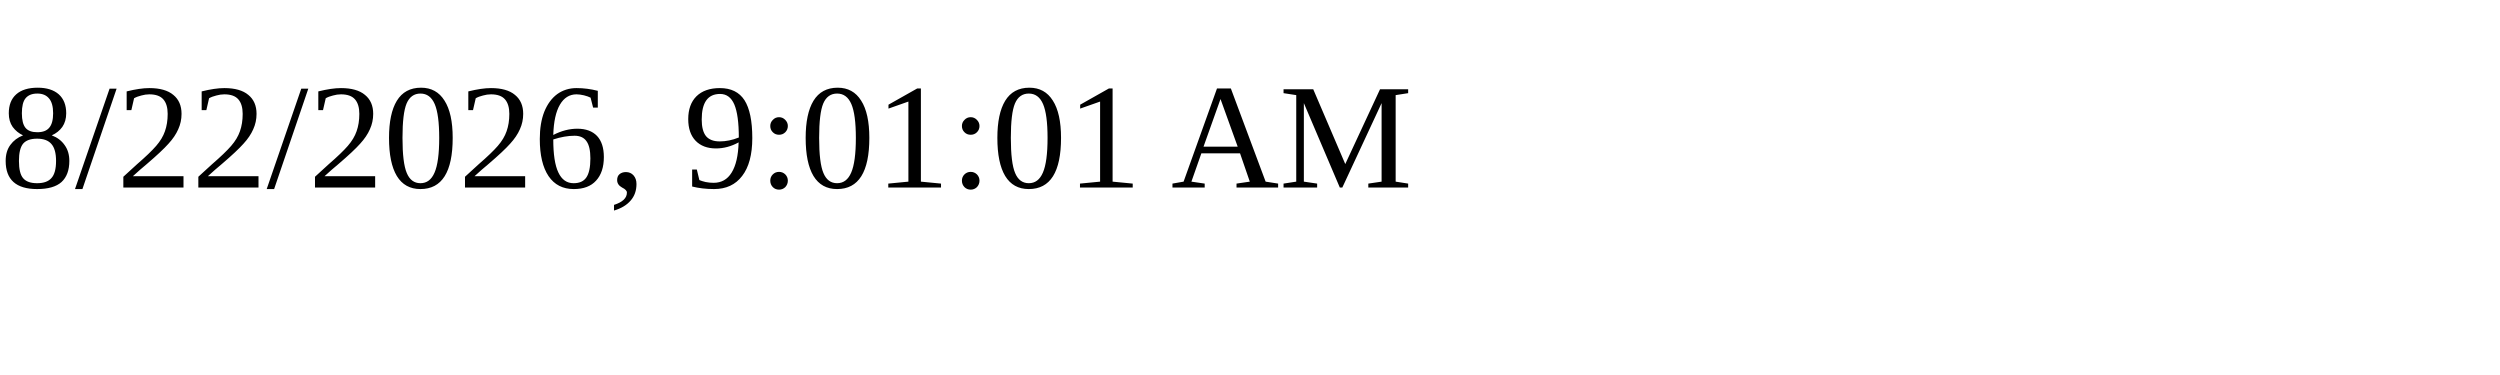
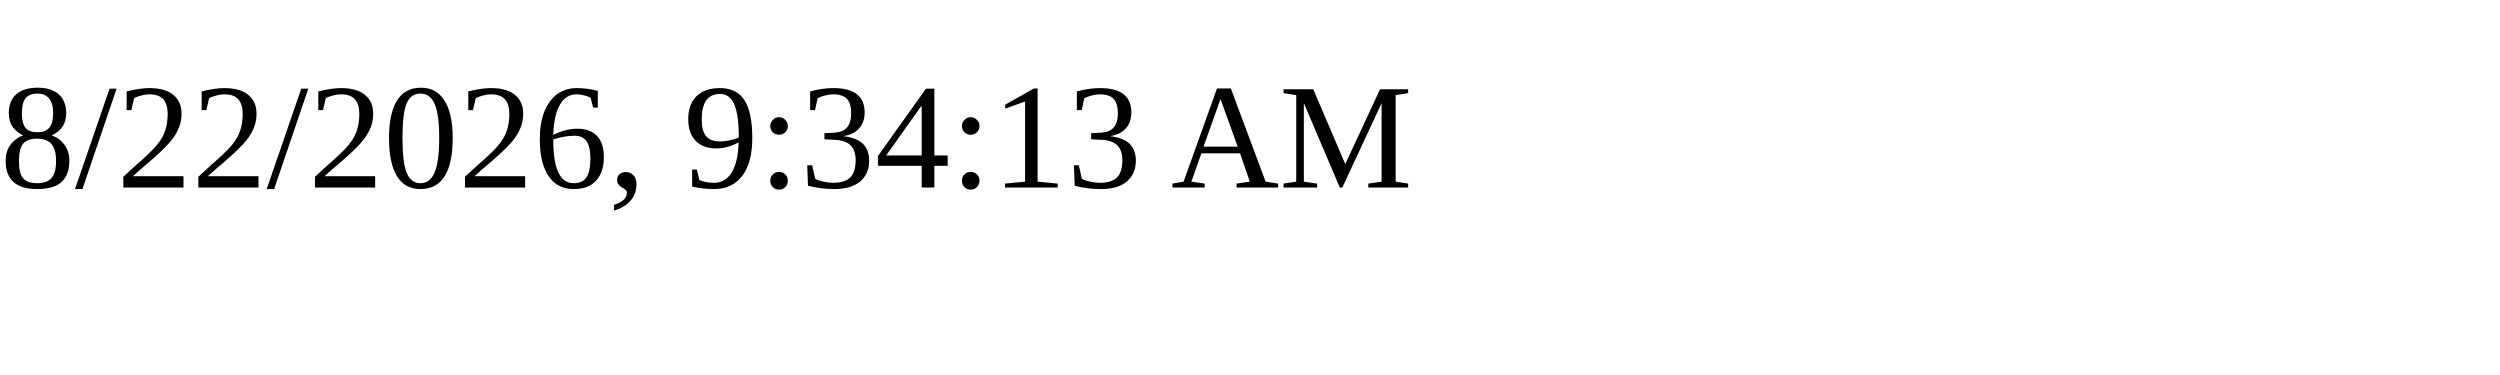
<svg xmlns="http://www.w3.org/2000/svg" height="30" width="200">
-   <text x="0" y="15">8/22/2026, 9:01:01 AM</text>
+   <text x="0" y="15">8/22/2026, 9:34:13 AM</text>
</svg>
